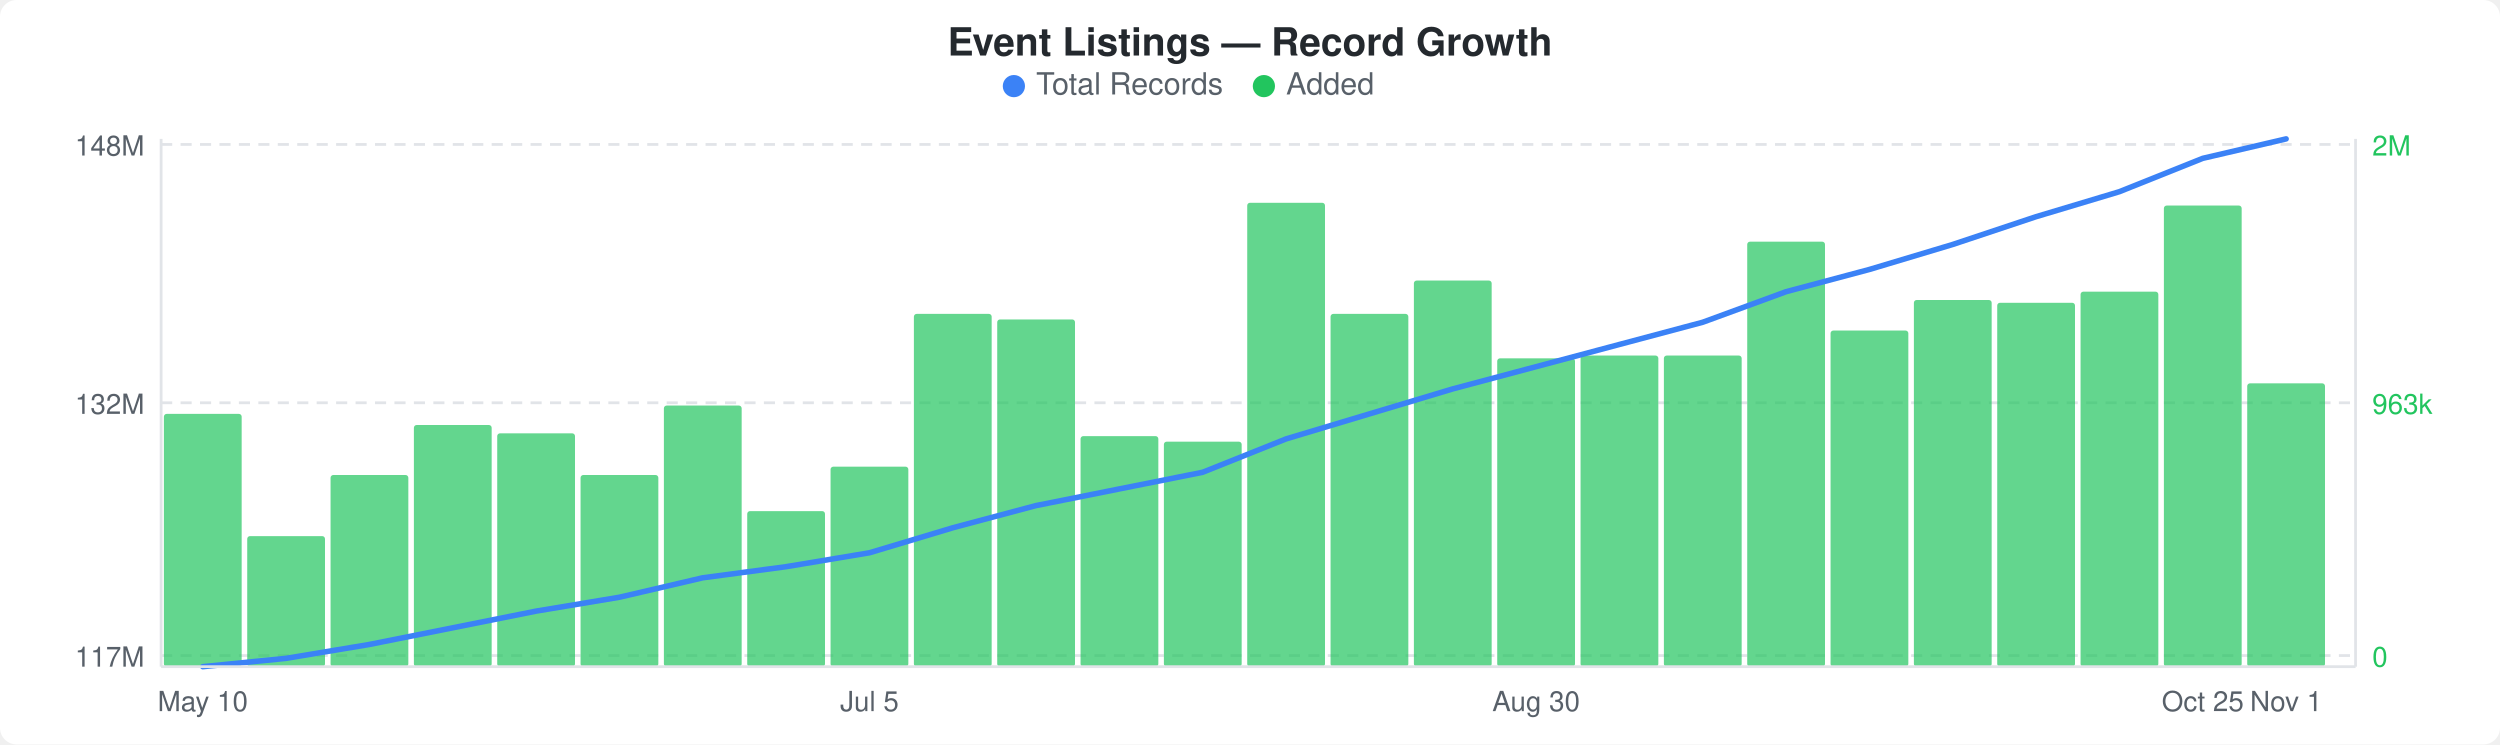
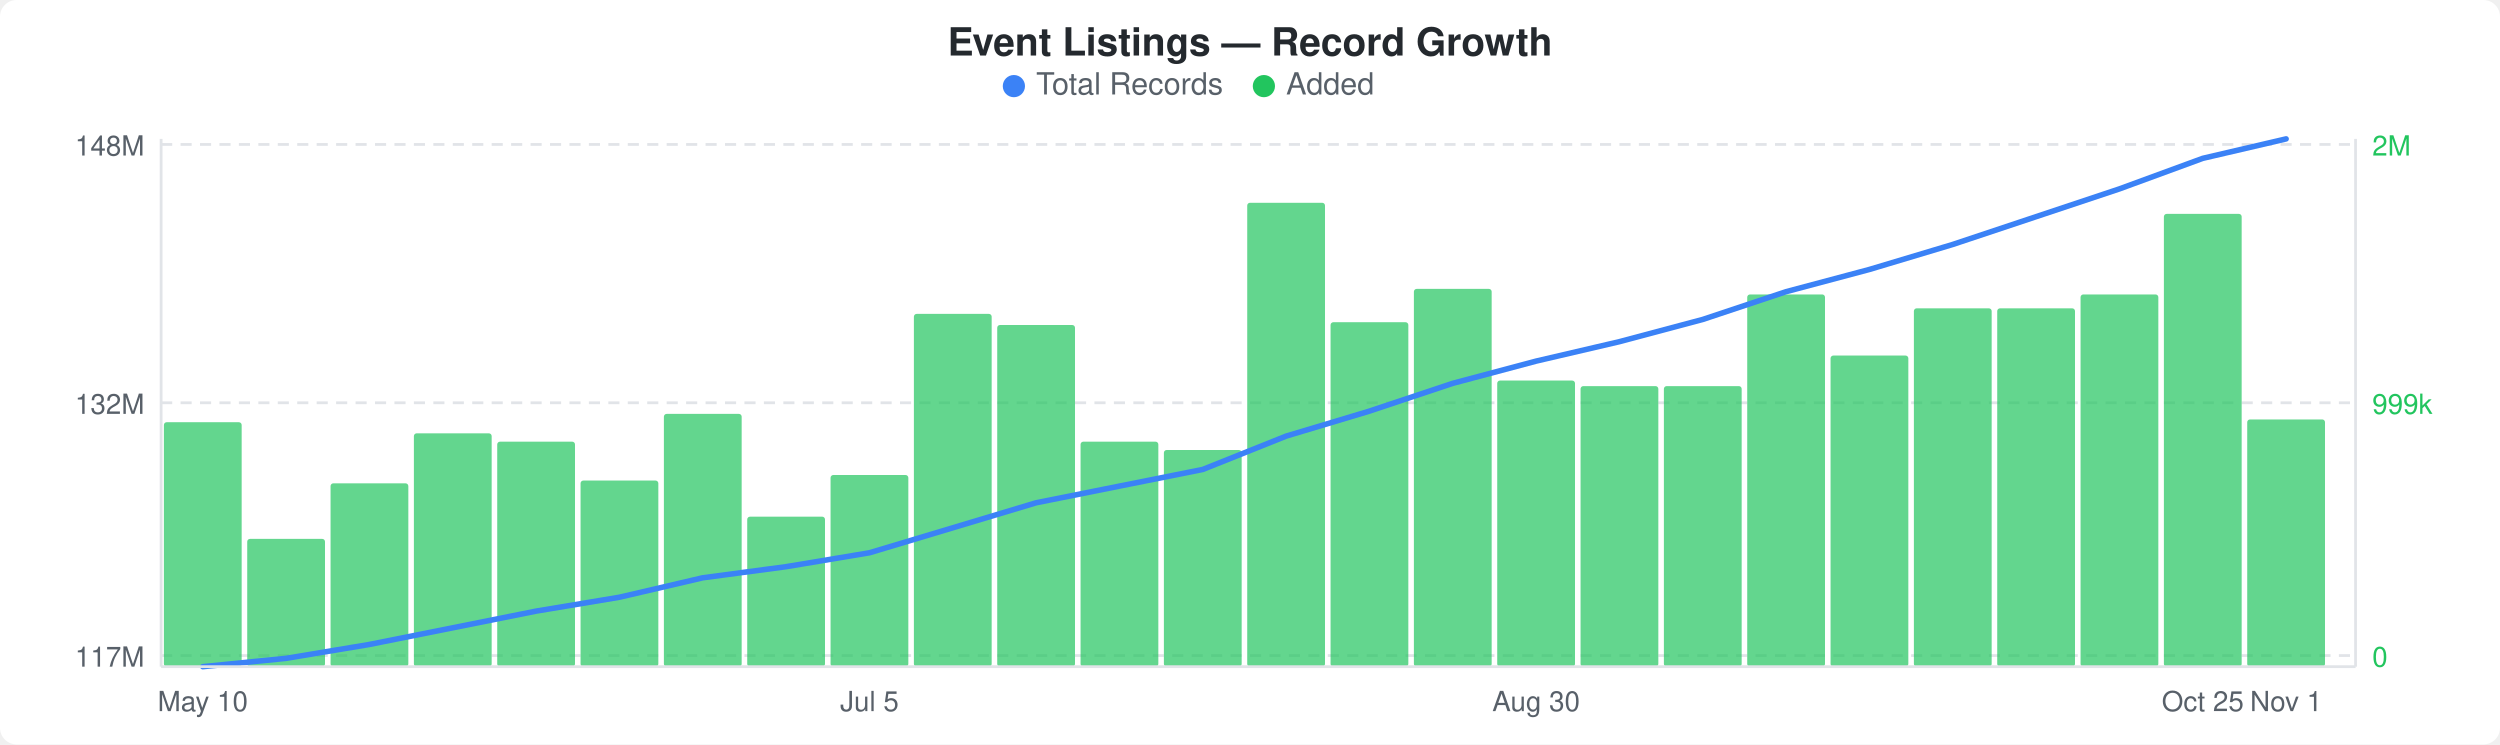
<svg xmlns="http://www.w3.org/2000/svg" width="900" height="268" viewBox="0 0 900 268">
  <rect width="900" height="268" fill="#ffffff" rx="6" ry="6" />
  <text x="450" y="20" text-anchor="middle" font-family="-apple-system, BlinkMacSystemFont, &quot;Segoe UI&quot;, Helvetica, Arial, sans-serif" font-size="14" font-weight="600" fill="#24292e">Event Listings — Record Growth</text>
  <circle cx="365" cy="31" r="4" fill="#3b82f6" />
  <text x="373" y="34" font-family="-apple-system, BlinkMacSystemFont, &quot;Segoe UI&quot;, Helvetica, Arial, sans-serif" font-size="11" fill="#586069">Total Records</text>
  <circle cx="455" cy="31" r="4" fill="#22c55e" />
  <text x="463" y="34" font-family="-apple-system, BlinkMacSystemFont, &quot;Segoe UI&quot;, Helvetica, Arial, sans-serif" font-size="11" fill="#586069">Added</text>
  <line x1="58" y1="52" x2="848" y2="52" stroke="#e1e4e8" stroke-width="1" stroke-dasharray="4,3" />
  <line x1="58" y1="145" x2="848" y2="145" stroke="#e1e4e8" stroke-width="1" stroke-dasharray="4,3" />
  <line x1="58" y1="236" x2="848" y2="236" stroke="#e1e4e8" stroke-width="1" stroke-dasharray="4,3" />
-   <rect x="59" y="149" width="28" height="91" rx="1" fill="#22c55eb3" />
-   <rect x="89" y="193" width="28" height="47" rx="1" fill="#22c55eb3" />
-   <rect x="119" y="171" width="28" height="69" rx="1" fill="#22c55eb3" />
-   <rect x="149" y="153" width="28" height="87" rx="1" fill="#22c55eb3" />
-   <rect x="179" y="156" width="28" height="84" rx="1" fill="#22c55eb3" />
-   <rect x="209" y="171" width="28" height="69" rx="1" fill="#22c55eb3" />
-   <rect x="239" y="146" width="28" height="94" rx="1" fill="#22c55eb3" />
-   <rect x="269" y="184" width="28" height="56" rx="1" fill="#22c55eb3" />
-   <rect x="299" y="168" width="28" height="72" rx="1" fill="#22c55eb3" />
+   <rect x="59" y="152" width="28" height="88" rx="1" fill="#22c55eb3" />
+   <rect x="89" y="194" width="28" height="46" rx="1" fill="#22c55eb3" />
+   <rect x="119" y="174" width="28" height="66" rx="1" fill="#22c55eb3" />
+   <rect x="149" y="156" width="28" height="84" rx="1" fill="#22c55eb3" />
+   <rect x="179" y="159" width="28" height="81" rx="1" fill="#22c55eb3" />
+   <rect x="209" y="173" width="28" height="67" rx="1" fill="#22c55eb3" />
+   <rect x="239" y="149" width="28" height="91" rx="1" fill="#22c55eb3" />
+   <rect x="269" y="186" width="28" height="54" rx="1" fill="#22c55eb3" />
+   <rect x="299" y="171" width="28" height="69" rx="1" fill="#22c55eb3" />
  <rect x="329" y="113" width="28" height="127" rx="1" fill="#22c55eb3" />
-   <rect x="359" y="115" width="28" height="125" rx="1" fill="#22c55eb3" />
-   <rect x="389" y="157" width="28" height="83" rx="1" fill="#22c55eb3" />
-   <rect x="419" y="159" width="28" height="81" rx="1" fill="#22c55eb3" />
+   <rect x="359" y="117" width="28" height="123" rx="1" fill="#22c55eb3" />
+   <rect x="389" y="159" width="28" height="81" rx="1" fill="#22c55eb3" />
+   <rect x="419" y="162" width="28" height="78" rx="1" fill="#22c55eb3" />
  <rect x="449" y="73" width="28" height="167" rx="1" fill="#22c55eb3" />
-   <rect x="479" y="113" width="28" height="127" rx="1" fill="#22c55eb3" />
-   <rect x="509" y="101" width="28" height="139" rx="1" fill="#22c55eb3" />
-   <rect x="539" y="129" width="28" height="111" rx="1" fill="#22c55eb3" />
-   <rect x="569" y="128" width="28" height="112" rx="1" fill="#22c55eb3" />
-   <rect x="599" y="128" width="28" height="112" rx="1" fill="#22c55eb3" />
-   <rect x="629" y="87" width="28" height="153" rx="1" fill="#22c55eb3" />
-   <rect x="659" y="119" width="28" height="121" rx="1" fill="#22c55eb3" />
-   <rect x="689" y="108" width="28" height="132" rx="1" fill="#22c55eb3" />
-   <rect x="719" y="109" width="28" height="131" rx="1" fill="#22c55eb3" />
-   <rect x="749" y="105" width="28" height="135" rx="1" fill="#22c55eb3" />
-   <rect x="779" y="74" width="28" height="166" rx="1" fill="#22c55eb3" />
-   <rect x="809" y="138" width="28" height="102" rx="1" fill="#22c55eb3" />
-   <polyline points="73,240 103,237 133,232 163,226 193,220 223,215 253,208 283,204 313,199 343,190 373,182 403,176 433,170 463,158 493,149 523,140 553,132 583,124 613,116 643,105 673,97 703,88 733,78 763,69 793,57 823,50" fill="none" stroke="#3b82f6" stroke-width="2" stroke-linejoin="round" stroke-linecap="round" />
+   <rect x="479" y="116" width="28" height="124" rx="1" fill="#22c55eb3" />
+   <rect x="509" y="104" width="28" height="136" rx="1" fill="#22c55eb3" />
+   <rect x="539" y="137" width="28" height="103" rx="1" fill="#22c55eb3" />
+   <rect x="569" y="139" width="28" height="101" rx="1" fill="#22c55eb3" />
+   <rect x="599" y="139" width="28" height="101" rx="1" fill="#22c55eb3" />
+   <rect x="629" y="106" width="28" height="134" rx="1" fill="#22c55eb3" />
+   <rect x="659" y="128" width="28" height="112" rx="1" fill="#22c55eb3" />
+   <rect x="689" y="111" width="28" height="129" rx="1" fill="#22c55eb3" />
+   <rect x="719" y="111" width="28" height="129" rx="1" fill="#22c55eb3" />
+   <rect x="749" y="106" width="28" height="134" rx="1" fill="#22c55eb3" />
+   <rect x="779" y="77" width="28" height="163" rx="1" fill="#22c55eb3" />
+   <rect x="809" y="151" width="28" height="89" rx="1" fill="#22c55eb3" />
+   <polyline points="73,240 103,237 133,232 163,226 193,220 223,215 253,208 283,204 313,199 343,190 373,181 403,175 433,169 463,157 493,148 523,138 553,130 583,123 613,115 643,105 673,97 703,88 733,78 763,68 793,57 823,50" fill="none" stroke="#3b82f6" stroke-width="2" stroke-linejoin="round" stroke-linecap="round" />
  <text x="52" y="56" text-anchor="end" font-family="-apple-system, BlinkMacSystemFont, &quot;Segoe UI&quot;, Helvetica, Arial, sans-serif" font-size="10" fill="#586069">148M</text>
  <text x="52" y="149" text-anchor="end" font-family="-apple-system, BlinkMacSystemFont, &quot;Segoe UI&quot;, Helvetica, Arial, sans-serif" font-size="10" fill="#586069">132M</text>
  <text x="52" y="240" text-anchor="end" font-family="-apple-system, BlinkMacSystemFont, &quot;Segoe UI&quot;, Helvetica, Arial, sans-serif" font-size="10" fill="#586069">117M</text>
  <text x="854" y="56" text-anchor="start" font-family="-apple-system, BlinkMacSystemFont, &quot;Segoe UI&quot;, Helvetica, Arial, sans-serif" font-size="10" fill="#22c55e">2M</text>
-   <text x="854" y="149" text-anchor="start" font-family="-apple-system, BlinkMacSystemFont, &quot;Segoe UI&quot;, Helvetica, Arial, sans-serif" font-size="10" fill="#22c55e">963k</text>
+   <text x="854" y="149" text-anchor="start" font-family="-apple-system, BlinkMacSystemFont, &quot;Segoe UI&quot;, Helvetica, Arial, sans-serif" font-size="10" fill="#22c55e">999k</text>
  <text x="854" y="240" text-anchor="start" font-family="-apple-system, BlinkMacSystemFont, &quot;Segoe UI&quot;, Helvetica, Arial, sans-serif" font-size="10" fill="#22c55e">0</text>
  <line x1="58" y1="50" x2="58" y2="240" stroke="#e1e4e8" stroke-width="1" />
  <line x1="58" y1="240" x2="848" y2="240" stroke="#e1e4e8" stroke-width="1" />
  <line x1="848" y1="50" x2="848" y2="240" stroke="#e1e4e8" stroke-width="1" />
  <text x="73" y="256" text-anchor="middle" font-family="-apple-system, BlinkMacSystemFont, &quot;Segoe UI&quot;, Helvetica, Arial, sans-serif" font-size="10" fill="#586069">May 10</text>
  <text x="313" y="256" text-anchor="middle" font-family="-apple-system, BlinkMacSystemFont, &quot;Segoe UI&quot;, Helvetica, Arial, sans-serif" font-size="10" fill="#586069">Jul 5</text>
  <text x="553" y="256" text-anchor="middle" font-family="-apple-system, BlinkMacSystemFont, &quot;Segoe UI&quot;, Helvetica, Arial, sans-serif" font-size="10" fill="#586069">Aug 30</text>
  <text x="793" y="256" text-anchor="middle" font-family="-apple-system, BlinkMacSystemFont, &quot;Segoe UI&quot;, Helvetica, Arial, sans-serif" font-size="10" fill="#586069">Oct 25</text>
  <text x="823" y="256" text-anchor="middle" font-family="-apple-system, BlinkMacSystemFont, &quot;Segoe UI&quot;, Helvetica, Arial, sans-serif" font-size="10" fill="#586069">Nov 1</text>
</svg>
